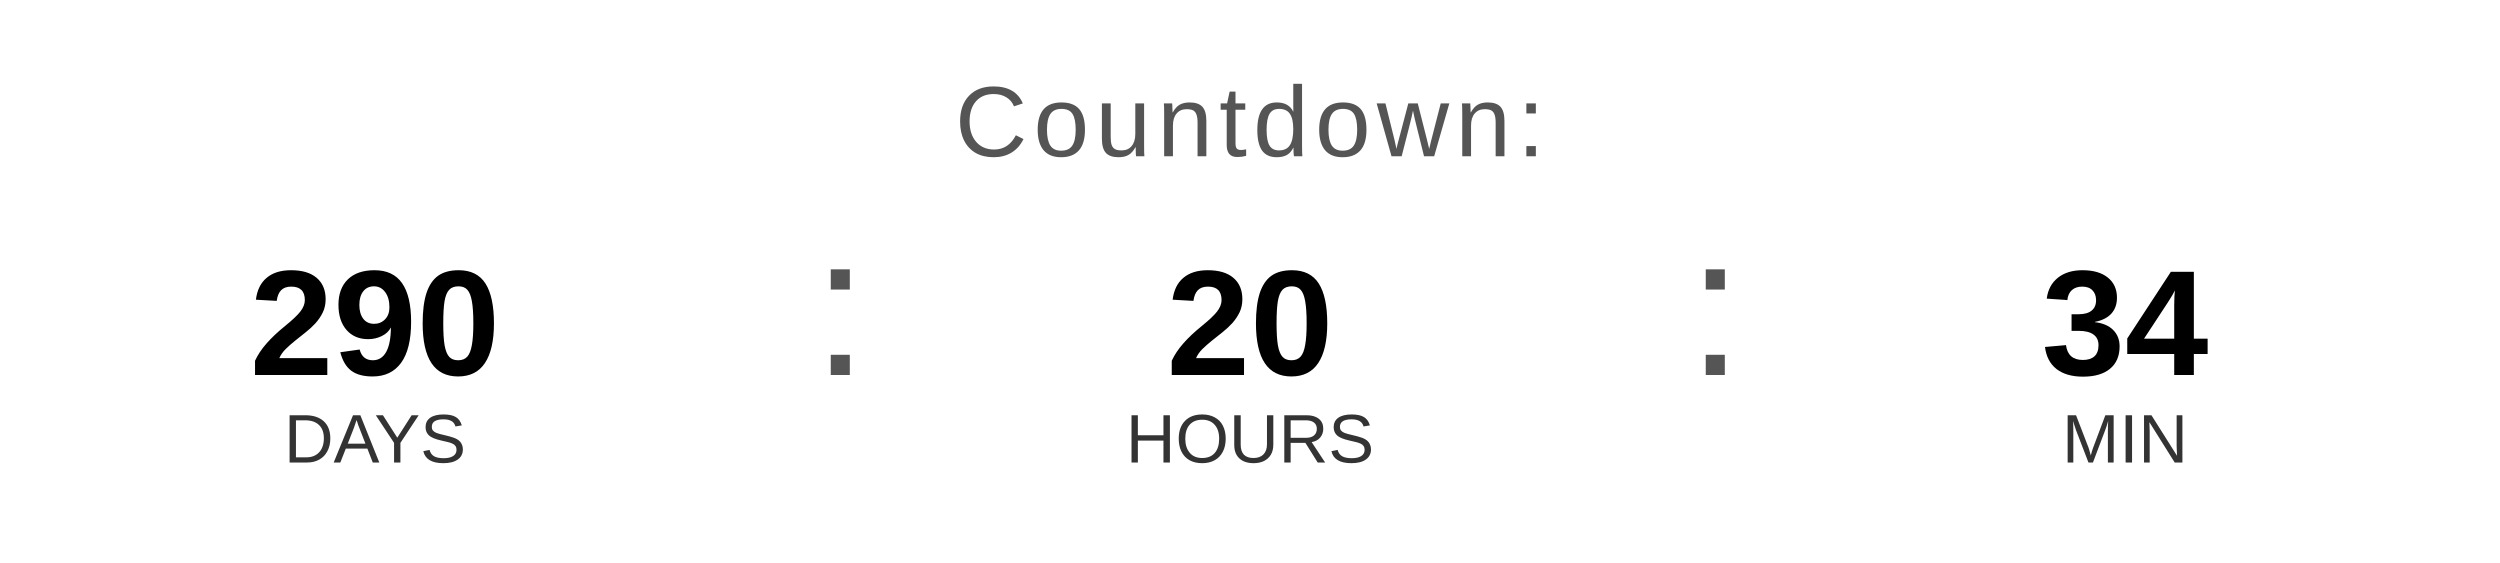
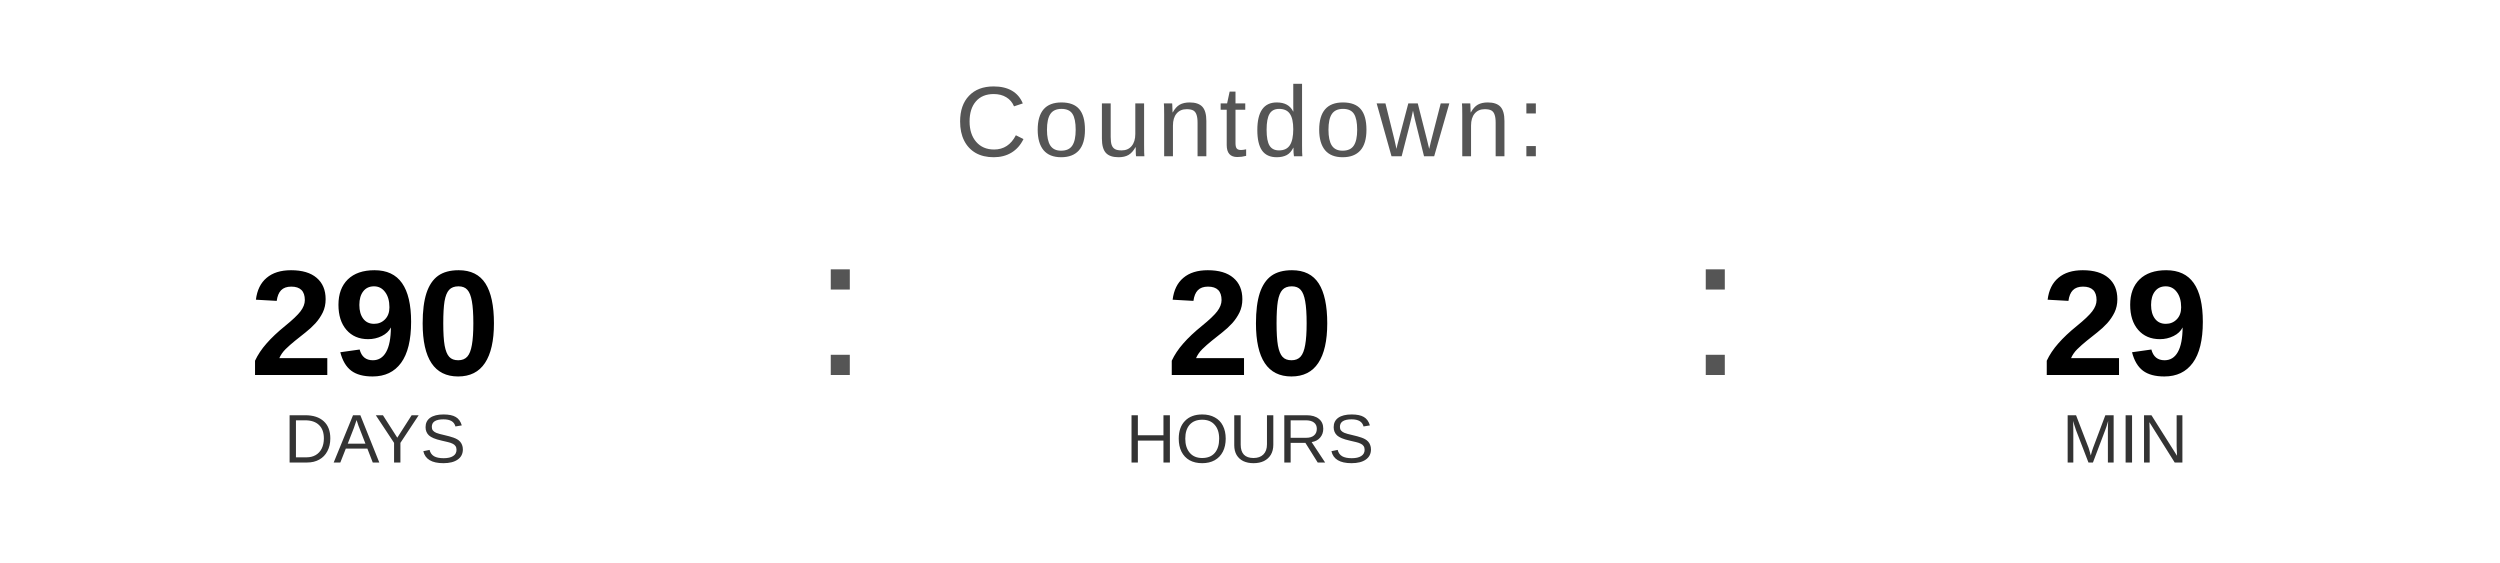
<svg xmlns="http://www.w3.org/2000/svg" width="400" height="90" viewBox="0 0 400 90">
  <text x="200" y="25" font-family="Arial, Helvetica, sans-serif" font-size="16" fill="#555555" text-anchor="middle" letter-spacing="1">
    Countdown:
  </text>
  <text x="60" y="60" font-family="Arial, Helvetica, sans-serif" font-size="24" font-weight="bold" fill="#000000" text-anchor="middle">290</text>
  <text x="60" y="74" font-family="Arial, Helvetica, sans-serif" font-size="11" fill="#333333" text-anchor="middle">DAYS</text>
  <text x="130" y="60" font-family="Arial, sans-serif" font-size="32" fill="#555555">:</text>
  <text x="200" y="60" font-family="Arial, Helvetica, sans-serif" font-size="24" font-weight="bold" fill="#000000" text-anchor="middle">20</text>
  <text x="200" y="74" font-family="Arial, Helvetica, sans-serif" font-size="11" fill="#333333" text-anchor="middle">HOURS</text>
  <text x="270" y="60" font-family="Arial, sans-serif" font-size="32" fill="#555555">:</text>
-   <text x="340" y="60" font-family="Arial, Helvetica, sans-serif" font-size="24" font-weight="bold" fill="#000000" text-anchor="middle">34</text>
+   <text x="340" y="60" font-family="Arial, Helvetica, sans-serif" font-size="24" font-weight="bold" fill="#000000" text-anchor="middle">29</text>
  <text x="340" y="74" font-family="Arial, Helvetica, sans-serif" font-size="11" fill="#333333" text-anchor="middle">MIN</text>
</svg>
